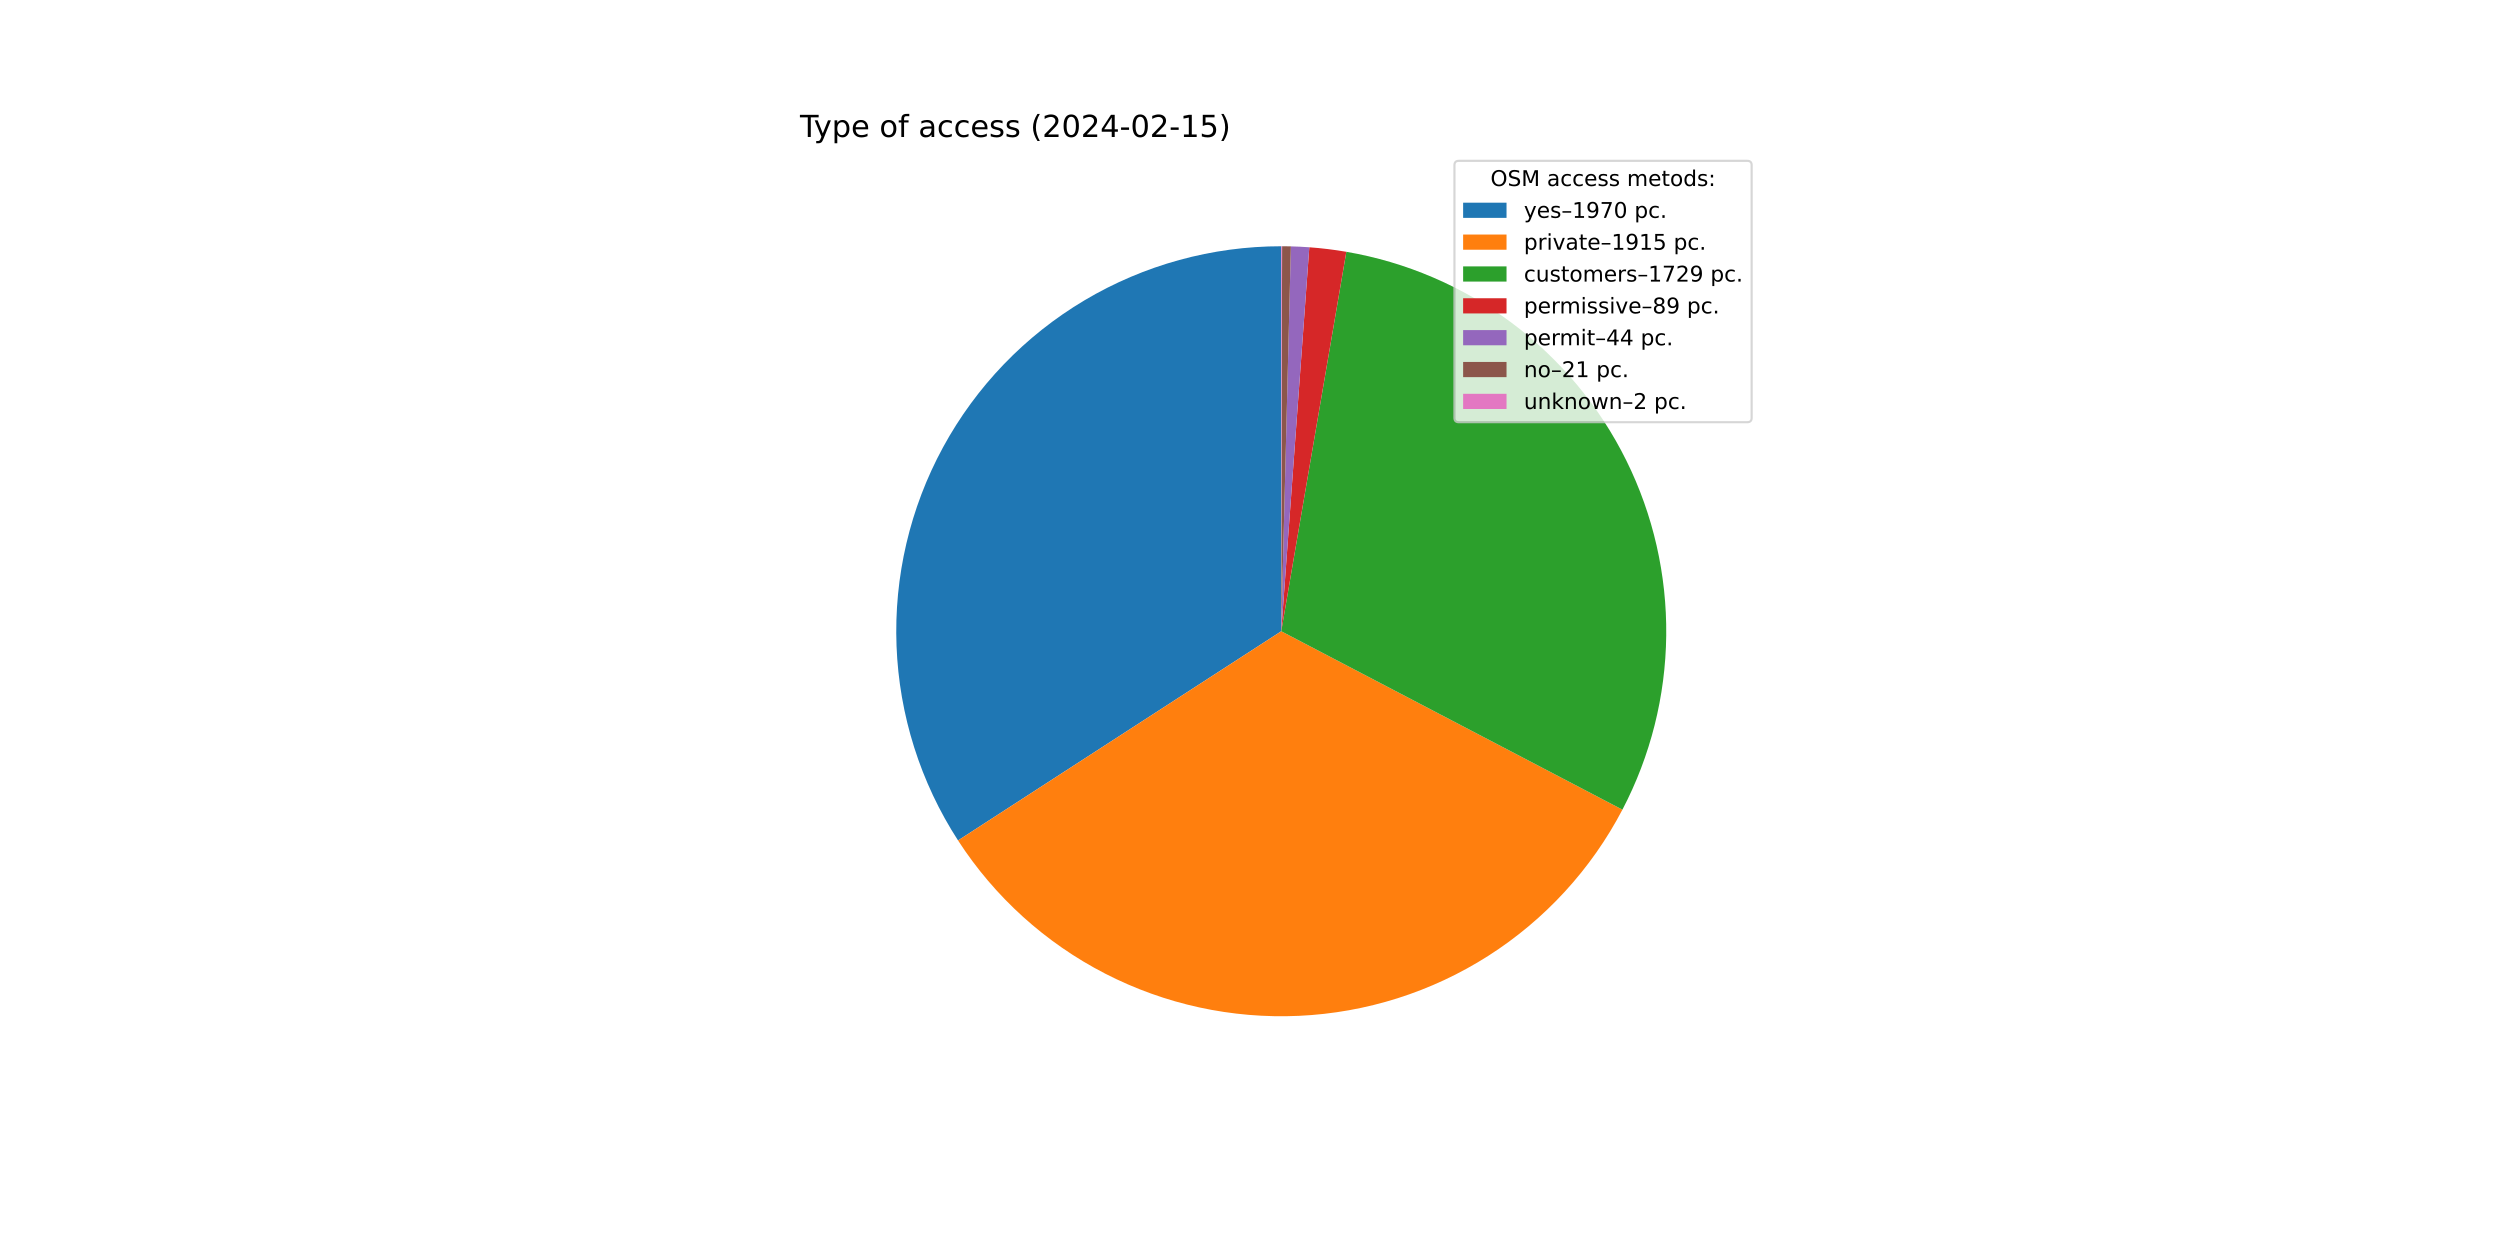
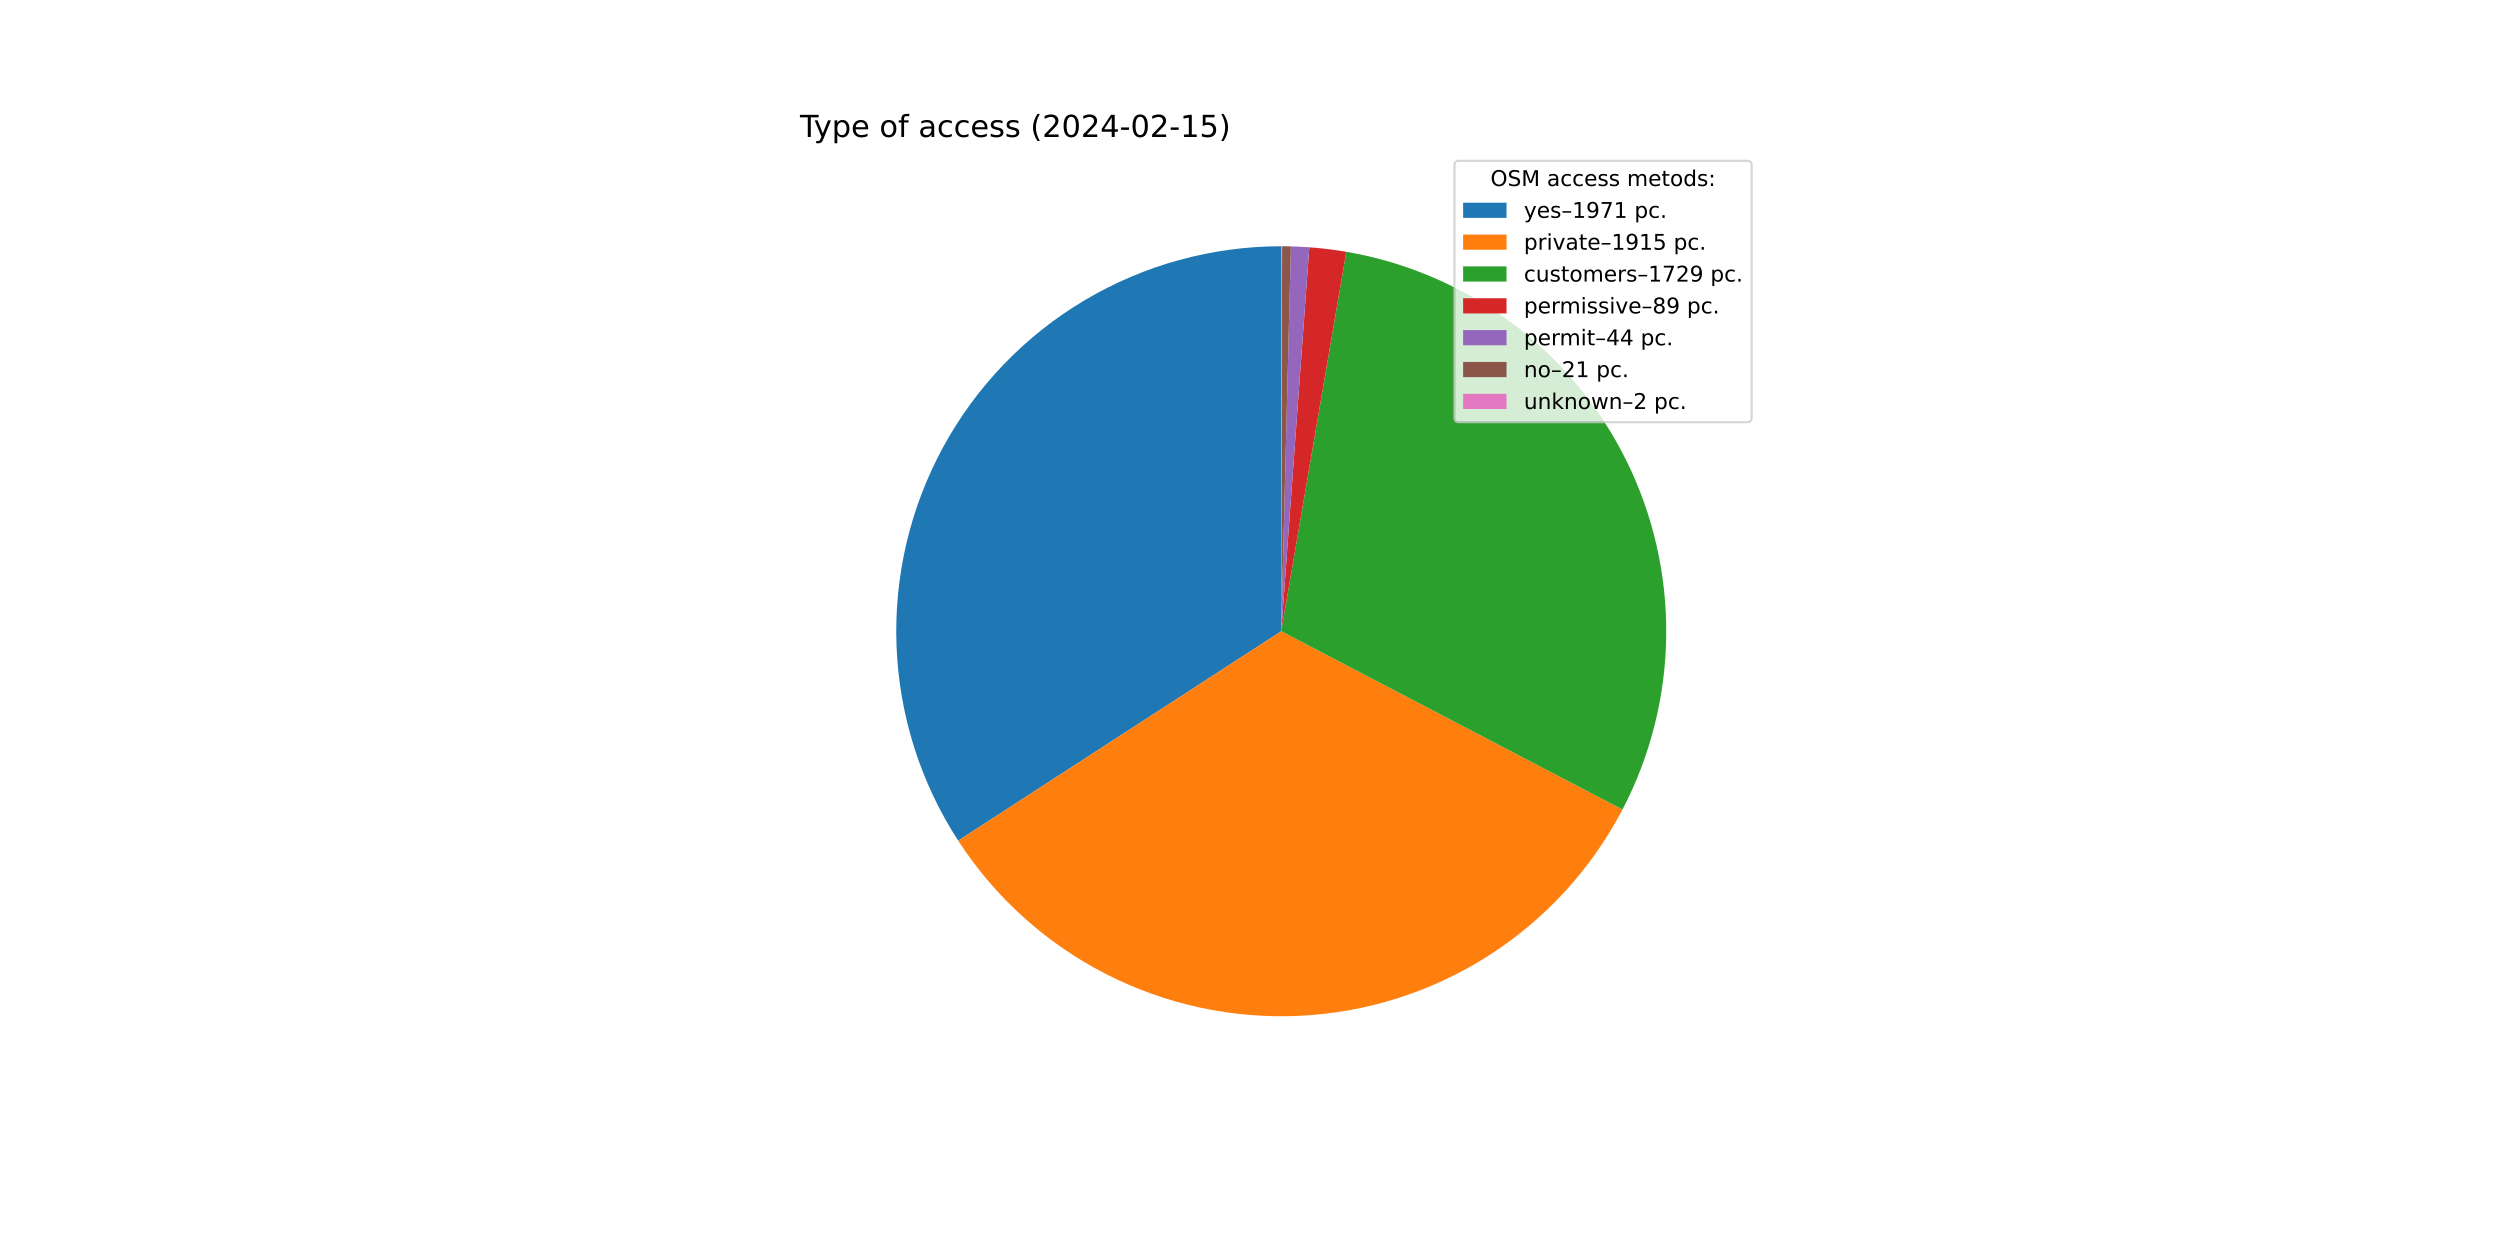
<svg xmlns="http://www.w3.org/2000/svg" xmlns:xlink="http://www.w3.org/1999/xlink" width="1152pt" height="576pt" viewBox="0 0 1152 576" version="1.1">
  <defs>
    <style type="text/css">*{stroke-linejoin: round; stroke-linecap: butt}</style>
  </defs>
  <g id="figure_1">
    <g id="patch_1">
      <path d="M 0 576  L 1152 576  L 1152 0  L 0 0  z " style="fill: #ffffff" />
    </g>
    <g id="axes_1">
      <g id="patch_2">
-         <path d="M 590.4 113.472  C 558.496 113.472 527.176 122.078 499.751 138.379  C 472.327 154.681 449.801 178.082 434.556 206.108  C 419.311 234.134 411.905 265.759 413.121 297.64  C 414.336 329.52 424.13 360.49 441.464 387.274  L 590.4 290.88  L 590.4 113.472  z " style="fill: #1f77b4" />
+         <path d="M 590.4 113.472  C 558.486 113.472 527.155 122.084 499.724 138.396  C 472.293 154.708 449.766 178.123 434.526 206.164  C 419.286 234.205 411.891 265.845 413.124 297.735  C 414.358 329.626 424.174 360.6 441.533 387.38  L 590.4 290.88  L 590.4 113.472  z " style="fill: #1f77b4" />
      </g>
      <g id="patch_3">
-         <path d="M 441.464 387.274  C 458.31 413.301 481.687 434.463 509.257 448.644  C 536.827 462.824 567.638 469.532 598.608 468.098  C 629.577 466.664 659.637 457.136 685.778 440.468  C 711.919 423.801 733.24 400.568 747.608 373.095  L 590.4 290.88  L 441.464 387.274  z " style="fill: #ff7f0e" />
+         <path d="M 441.533 387.38  C 458.394 413.391 481.782 434.534 509.355 448.694  C 536.929 462.855 567.739 469.544 598.703 468.094  C 629.666 466.643 659.715 457.102 685.845 440.426  C 711.974 423.749 733.282 400.512 747.637 373.039  L 590.4 290.88  L 441.533 387.38  z " style="fill: #ff7f0e" />
      </g>
      <g id="patch_4">
-         <path d="M 747.608 373.095  C 760.566 348.316 767.485 320.821 767.797 292.86  C 768.109 264.899 761.806 237.256 749.404 212.194  C 737.001 187.132 718.848 165.354 696.428 148.642  C 674.009 131.93 647.953 120.753 620.392 116.026  L 590.4 290.88  L 747.608 373.095  z " style="fill: #2ca02c" />
+         <path d="M 747.637 373.039  C 760.584 348.26 767.493 320.768 767.797 292.811  C 768.102 264.855 761.793 237.219 749.388 212.164  C 736.984 187.109 718.83 165.337 696.412 148.63  C 673.995 131.924 647.943 120.75 620.387 116.025  L 590.4 290.88  L 747.637 373.039  z " style="fill: #2ca02c" />
      </g>
      <g id="patch_5">
-         <path d="M 620.392 116.026  C 617.568 115.541 614.732 115.125 611.887 114.778  C 609.043 114.431 606.19 114.153 603.332 113.944  L 590.4 290.88  L 620.392 116.026  z " style="fill: #d62728" />
+         <path d="M 620.387 116.025  C 617.563 115.54 614.728 115.125 611.884 114.778  C 609.04 114.431 606.187 114.153 603.33 113.944  L 590.4 290.88  L 620.387 116.025  z " style="fill: #d62728" />
      </g>
      <g id="patch_6">
-         <path d="M 603.332 113.944  C 601.919 113.841 600.505 113.754 599.09 113.685  C 597.675 113.616 596.259 113.563 594.843 113.528  L 590.4 290.88  L 603.332 113.944  z " style="fill: #9467bd" />
+         <path d="M 603.33 113.944  C 601.917 113.841 600.503 113.754 599.088 113.685  C 597.674 113.616 596.258 113.563 594.842 113.528  L 590.4 290.88  L 603.33 113.944  z " style="fill: #9467bd" />
      </g>
      <g id="patch_7">
-         <path d="M 594.843 113.528  C 594.167 113.511 593.491 113.498 592.815 113.488  C 592.139 113.479 591.462 113.474 590.786 113.472  L 590.4 290.88  L 594.843 113.528  z " style="fill: #8c564b" />
+         <path d="M 594.842 113.528  C 594.166 113.511 593.49 113.498 592.814 113.488  C 592.138 113.479 591.462 113.474 590.786 113.472  L 590.4 290.88  L 594.842 113.528  z " style="fill: #8c564b" />
      </g>
      <g id="patch_8">
        <path d="M 590.786 113.472  C 590.722 113.472 590.658 113.472 590.593 113.472  C 590.529 113.472 590.464 113.472 590.4 113.472  L 590.4 290.88  L 590.786 113.472  z " style="fill: #e377c2" />
      </g>
      <g id="matplotlib.axis_1" />
      <g id="matplotlib.axis_2" />
      <g id="text_1">
        <g transform="translate(368.64 63.12)scale(0.14 -0.14)">
          <defs>
            <path id="DejaVuSans-54" d="M -19 4666  L 3928 4666  L 3928 4134  L 2272 4134  L 2272 0  L 1638 0  L 1638 4134  L -19 4134  L -19 4666  z " transform="scale(0.015625)" />
            <path id="DejaVuSans-79" d="M 2059 -325  Q 1816 -950 1584 -1140  Q 1353 -1331 966 -1331  L 506 -1331  L 506 -850  L 844 -850  Q 1081 -850 1212 -737  Q 1344 -625 1503 -206  L 1606 56  L 191 3500  L 800 3500  L 1894 763  L 2988 3500  L 3597 3500  L 2059 -325  z " transform="scale(0.015625)" />
            <path id="DejaVuSans-70" d="M 1159 525  L 1159 -1331  L 581 -1331  L 581 3500  L 1159 3500  L 1159 2969  Q 1341 3281 1617 3432  Q 1894 3584 2278 3584  Q 2916 3584 3314 3078  Q 3713 2572 3713 1747  Q 3713 922 3314 415  Q 2916 -91 2278 -91  Q 1894 -91 1617 61  Q 1341 213 1159 525  z M 3116 1747  Q 3116 2381 2855 2742  Q 2594 3103 2138 3103  Q 1681 3103 1420 2742  Q 1159 2381 1159 1747  Q 1159 1113 1420 752  Q 1681 391 2138 391  Q 2594 391 2855 752  Q 3116 1113 3116 1747  z " transform="scale(0.015625)" />
            <path id="DejaVuSans-65" d="M 3597 1894  L 3597 1613  L 953 1613  Q 991 1019 1311 708  Q 1631 397 2203 397  Q 2534 397 2845 478  Q 3156 559 3463 722  L 3463 178  Q 3153 47 2828 -22  Q 2503 -91 2169 -91  Q 1331 -91 842 396  Q 353 884 353 1716  Q 353 2575 817 3079  Q 1281 3584 2069 3584  Q 2775 3584 3186 3129  Q 3597 2675 3597 1894  z M 3022 2063  Q 3016 2534 2758 2815  Q 2500 3097 2075 3097  Q 1594 3097 1305 2825  Q 1016 2553 972 2059  L 3022 2063  z " transform="scale(0.015625)" />
            <path id="DejaVuSans-20" transform="scale(0.015625)" />
            <path id="DejaVuSans-6f" d="M 1959 3097  Q 1497 3097 1228 2736  Q 959 2375 959 1747  Q 959 1119 1226 758  Q 1494 397 1959 397  Q 2419 397 2687 759  Q 2956 1122 2956 1747  Q 2956 2369 2687 2733  Q 2419 3097 1959 3097  z M 1959 3584  Q 2709 3584 3137 3096  Q 3566 2609 3566 1747  Q 3566 888 3137 398  Q 2709 -91 1959 -91  Q 1206 -91 779 398  Q 353 888 353 1747  Q 353 2609 779 3096  Q 1206 3584 1959 3584  z " transform="scale(0.015625)" />
            <path id="DejaVuSans-66" d="M 2375 4863  L 2375 4384  L 1825 4384  Q 1516 4384 1395 4259  Q 1275 4134 1275 3809  L 1275 3500  L 2222 3500  L 2222 3053  L 1275 3053  L 1275 0  L 697 0  L 697 3053  L 147 3053  L 147 3500  L 697 3500  L 697 3744  Q 697 4328 969 4595  Q 1241 4863 1831 4863  L 2375 4863  z " transform="scale(0.015625)" />
            <path id="DejaVuSans-61" d="M 2194 1759  Q 1497 1759 1228 1600  Q 959 1441 959 1056  Q 959 750 1161 570  Q 1363 391 1709 391  Q 2188 391 2477 730  Q 2766 1069 2766 1631  L 2766 1759  L 2194 1759  z M 3341 1997  L 3341 0  L 2766 0  L 2766 531  Q 2569 213 2275 61  Q 1981 -91 1556 -91  Q 1019 -91 701 211  Q 384 513 384 1019  Q 384 1609 779 1909  Q 1175 2209 1959 2209  L 2766 2209  L 2766 2266  Q 2766 2663 2505 2880  Q 2244 3097 1772 3097  Q 1472 3097 1187 3025  Q 903 2953 641 2809  L 641 3341  Q 956 3463 1253 3523  Q 1550 3584 1831 3584  Q 2591 3584 2966 3190  Q 3341 2797 3341 1997  z " transform="scale(0.015625)" />
            <path id="DejaVuSans-63" d="M 3122 3366  L 3122 2828  Q 2878 2963 2633 3030  Q 2388 3097 2138 3097  Q 1578 3097 1268 2742  Q 959 2388 959 1747  Q 959 1106 1268 751  Q 1578 397 2138 397  Q 2388 397 2633 464  Q 2878 531 3122 666  L 3122 134  Q 2881 22 2623 -34  Q 2366 -91 2075 -91  Q 1284 -91 818 406  Q 353 903 353 1747  Q 353 2603 823 3093  Q 1294 3584 2113 3584  Q 2378 3584 2631 3529  Q 2884 3475 3122 3366  z " transform="scale(0.015625)" />
            <path id="DejaVuSans-73" d="M 2834 3397  L 2834 2853  Q 2591 2978 2328 3040  Q 2066 3103 1784 3103  Q 1356 3103 1142 2972  Q 928 2841 928 2578  Q 928 2378 1081 2264  Q 1234 2150 1697 2047  L 1894 2003  Q 2506 1872 2764 1633  Q 3022 1394 3022 966  Q 3022 478 2636 193  Q 2250 -91 1575 -91  Q 1294 -91 989 -36  Q 684 19 347 128  L 347 722  Q 666 556 975 473  Q 1284 391 1588 391  Q 1994 391 2212 530  Q 2431 669 2431 922  Q 2431 1156 2273 1281  Q 2116 1406 1581 1522  L 1381 1569  Q 847 1681 609 1914  Q 372 2147 372 2553  Q 372 3047 722 3315  Q 1072 3584 1716 3584  Q 2034 3584 2315 3537  Q 2597 3491 2834 3397  z " transform="scale(0.015625)" />
            <path id="DejaVuSans-28" d="M 1984 4856  Q 1566 4138 1362 3434  Q 1159 2731 1159 2009  Q 1159 1288 1364 580  Q 1569 -128 1984 -844  L 1484 -844  Q 1016 -109 783 600  Q 550 1309 550 2009  Q 550 2706 781 3412  Q 1013 4119 1484 4856  L 1984 4856  z " transform="scale(0.015625)" />
            <path id="DejaVuSans-32" d="M 1228 531  L 3431 531  L 3431 0  L 469 0  L 469 531  Q 828 903 1448 1529  Q 2069 2156 2228 2338  Q 2531 2678 2651 2914  Q 2772 3150 2772 3378  Q 2772 3750 2511 3984  Q 2250 4219 1831 4219  Q 1534 4219 1204 4116  Q 875 4013 500 3803  L 500 4441  Q 881 4594 1212 4672  Q 1544 4750 1819 4750  Q 2544 4750 2975 4387  Q 3406 4025 3406 3419  Q 3406 3131 3298 2873  Q 3191 2616 2906 2266  Q 2828 2175 2409 1742  Q 1991 1309 1228 531  z " transform="scale(0.015625)" />
            <path id="DejaVuSans-30" d="M 2034 4250  Q 1547 4250 1301 3770  Q 1056 3291 1056 2328  Q 1056 1369 1301 889  Q 1547 409 2034 409  Q 2525 409 2770 889  Q 3016 1369 3016 2328  Q 3016 3291 2770 3770  Q 2525 4250 2034 4250  z M 2034 4750  Q 2819 4750 3233 4129  Q 3647 3509 3647 2328  Q 3647 1150 3233 529  Q 2819 -91 2034 -91  Q 1250 -91 836 529  Q 422 1150 422 2328  Q 422 3509 836 4129  Q 1250 4750 2034 4750  z " transform="scale(0.015625)" />
            <path id="DejaVuSans-34" d="M 2419 4116  L 825 1625  L 2419 1625  L 2419 4116  z M 2253 4666  L 3047 4666  L 3047 1625  L 3713 1625  L 3713 1100  L 3047 1100  L 3047 0  L 2419 0  L 2419 1100  L 313 1100  L 313 1709  L 2253 4666  z " transform="scale(0.015625)" />
            <path id="DejaVuSans-2d" d="M 313 2009  L 1997 2009  L 1997 1497  L 313 1497  L 313 2009  z " transform="scale(0.015625)" />
            <path id="DejaVuSans-31" d="M 794 531  L 1825 531  L 1825 4091  L 703 3866  L 703 4441  L 1819 4666  L 2450 4666  L 2450 531  L 3481 531  L 3481 0  L 794 0  L 794 531  z " transform="scale(0.015625)" />
            <path id="DejaVuSans-35" d="M 691 4666  L 3169 4666  L 3169 4134  L 1269 4134  L 1269 2991  Q 1406 3038 1543 3061  Q 1681 3084 1819 3084  Q 2600 3084 3056 2656  Q 3513 2228 3513 1497  Q 3513 744 3044 326  Q 2575 -91 1722 -91  Q 1428 -91 1123 -41  Q 819 9 494 109  L 494 744  Q 775 591 1075 516  Q 1375 441 1709 441  Q 2250 441 2565 725  Q 2881 1009 2881 1497  Q 2881 1984 2565 2268  Q 2250 2553 1709 2553  Q 1456 2553 1204 2497  Q 953 2441 691 2322  L 691 4666  z " transform="scale(0.015625)" />
            <path id="DejaVuSans-29" d="M 513 4856  L 1013 4856  Q 1481 4119 1714 3412  Q 1947 2706 1947 2009  Q 1947 1309 1714 600  Q 1481 -109 1013 -844  L 513 -844  Q 928 -128 1133 580  Q 1338 1288 1338 2009  Q 1338 2731 1133 3434  Q 928 4138 513 4856  z " transform="scale(0.015625)" />
          </defs>
          <use xlink:href="#DejaVuSans-54" />
          <use xlink:href="#DejaVuSans-79" x="45.459" />
          <use xlink:href="#DejaVuSans-70" x="104.639" />
          <use xlink:href="#DejaVuSans-65" x="168.115" />
          <use xlink:href="#DejaVuSans-20" x="229.639" />
          <use xlink:href="#DejaVuSans-6f" x="261.426" />
          <use xlink:href="#DejaVuSans-66" x="322.607" />
          <use xlink:href="#DejaVuSans-20" x="357.812" />
          <use xlink:href="#DejaVuSans-61" x="389.6" />
          <use xlink:href="#DejaVuSans-63" x="450.879" />
          <use xlink:href="#DejaVuSans-63" x="505.859" />
          <use xlink:href="#DejaVuSans-65" x="560.84" />
          <use xlink:href="#DejaVuSans-73" x="622.363" />
          <use xlink:href="#DejaVuSans-73" x="674.463" />
          <use xlink:href="#DejaVuSans-20" x="726.562" />
          <use xlink:href="#DejaVuSans-28" x="758.35" />
          <use xlink:href="#DejaVuSans-32" x="797.363" />
          <use xlink:href="#DejaVuSans-30" x="860.986" />
          <use xlink:href="#DejaVuSans-32" x="924.609" />
          <use xlink:href="#DejaVuSans-34" x="988.232" />
          <use xlink:href="#DejaVuSans-2d" x="1051.855" />
          <use xlink:href="#DejaVuSans-30" x="1087.939" />
          <use xlink:href="#DejaVuSans-32" x="1151.562" />
          <use xlink:href="#DejaVuSans-2d" x="1215.186" />
          <use xlink:href="#DejaVuSans-31" x="1251.27" />
          <use xlink:href="#DejaVuSans-35" x="1314.893" />
          <use xlink:href="#DejaVuSans-29" x="1378.516" />
        </g>
      </g>
      <g id="legend_1">
        <g id="patch_9">
          <path d="M 672.208 194.545  L 805.16 194.545  Q 807.16 194.545 807.16 192.545  L 807.16 76.12  Q 807.16 74.12 805.16 74.12  L 672.208 74.12  Q 670.208 74.12 670.208 76.12  L 670.208 192.545  Q 670.208 194.545 672.208 194.545  z " style="fill: #ffffff; opacity: 0.8; stroke: #cccccc; stroke-linejoin: miter" />
        </g>
        <g id="text_2">
          <g transform="translate(686.8038 85.71844)scale(0.1 -0.1)">
            <defs>
              <path id="DejaVuSans-4f" d="M 2522 4238  Q 1834 4238 1429 3725  Q 1025 3213 1025 2328  Q 1025 1447 1429 934  Q 1834 422 2522 422  Q 3209 422 3611 934  Q 4013 1447 4013 2328  Q 4013 3213 3611 3725  Q 3209 4238 2522 4238  z M 2522 4750  Q 3503 4750 4090 4092  Q 4678 3434 4678 2328  Q 4678 1225 4090 567  Q 3503 -91 2522 -91  Q 1538 -91 948 565  Q 359 1222 359 2328  Q 359 3434 948 4092  Q 1538 4750 2522 4750  z " transform="scale(0.015625)" />
              <path id="DejaVuSans-53" d="M 3425 4513  L 3425 3897  Q 3066 4069 2747 4153  Q 2428 4238 2131 4238  Q 1616 4238 1336 4038  Q 1056 3838 1056 3469  Q 1056 3159 1242 3001  Q 1428 2844 1947 2747  L 2328 2669  Q 3034 2534 3370 2195  Q 3706 1856 3706 1288  Q 3706 609 3251 259  Q 2797 -91 1919 -91  Q 1588 -91 1214 -16  Q 841 59 441 206  L 441 856  Q 825 641 1194 531  Q 1563 422 1919 422  Q 2459 422 2753 634  Q 3047 847 3047 1241  Q 3047 1584 2836 1778  Q 2625 1972 2144 2069  L 1759 2144  Q 1053 2284 737 2584  Q 422 2884 422 3419  Q 422 4038 858 4394  Q 1294 4750 2059 4750  Q 2388 4750 2728 4690  Q 3069 4631 3425 4513  z " transform="scale(0.015625)" />
              <path id="DejaVuSans-4d" d="M 628 4666  L 1569 4666  L 2759 1491  L 3956 4666  L 4897 4666  L 4897 0  L 4281 0  L 4281 4097  L 3078 897  L 2444 897  L 1241 4097  L 1241 0  L 628 0  L 628 4666  z " transform="scale(0.015625)" />
              <path id="DejaVuSans-6d" d="M 3328 2828  Q 3544 3216 3844 3400  Q 4144 3584 4550 3584  Q 5097 3584 5394 3201  Q 5691 2819 5691 2113  L 5691 0  L 5113 0  L 5113 2094  Q 5113 2597 4934 2840  Q 4756 3084 4391 3084  Q 3944 3084 3684 2787  Q 3425 2491 3425 1978  L 3425 0  L 2847 0  L 2847 2094  Q 2847 2600 2669 2842  Q 2491 3084 2119 3084  Q 1678 3084 1418 2786  Q 1159 2488 1159 1978  L 1159 0  L 581 0  L 581 3500  L 1159 3500  L 1159 2956  Q 1356 3278 1631 3431  Q 1906 3584 2284 3584  Q 2666 3584 2933 3390  Q 3200 3197 3328 2828  z " transform="scale(0.015625)" />
              <path id="DejaVuSans-74" d="M 1172 4494  L 1172 3500  L 2356 3500  L 2356 3053  L 1172 3053  L 1172 1153  Q 1172 725 1289 603  Q 1406 481 1766 481  L 2356 481  L 2356 0  L 1766 0  Q 1100 0 847 248  Q 594 497 594 1153  L 594 3053  L 172 3053  L 172 3500  L 594 3500  L 594 4494  L 1172 4494  z " transform="scale(0.015625)" />
              <path id="DejaVuSans-64" d="M 2906 2969  L 2906 4863  L 3481 4863  L 3481 0  L 2906 0  L 2906 525  Q 2725 213 2448 61  Q 2172 -91 1784 -91  Q 1150 -91 751 415  Q 353 922 353 1747  Q 353 2572 751 3078  Q 1150 3584 1784 3584  Q 2172 3584 2448 3432  Q 2725 3281 2906 2969  z M 947 1747  Q 947 1113 1208 752  Q 1469 391 1925 391  Q 2381 391 2643 752  Q 2906 1113 2906 1747  Q 2906 2381 2643 2742  Q 2381 3103 1925 3103  Q 1469 3103 1208 2742  Q 947 2381 947 1747  z " transform="scale(0.015625)" />
              <path id="DejaVuSans-3a" d="M 750 794  L 1409 794  L 1409 0  L 750 0  L 750 794  z M 750 3309  L 1409 3309  L 1409 2516  L 750 2516  L 750 3309  z " transform="scale(0.015625)" />
            </defs>
            <use xlink:href="#DejaVuSans-4f" />
            <use xlink:href="#DejaVuSans-53" x="78.711" />
            <use xlink:href="#DejaVuSans-4d" x="142.188" />
            <use xlink:href="#DejaVuSans-20" x="228.467" />
            <use xlink:href="#DejaVuSans-61" x="260.254" />
            <use xlink:href="#DejaVuSans-63" x="321.533" />
            <use xlink:href="#DejaVuSans-63" x="376.514" />
            <use xlink:href="#DejaVuSans-65" x="431.494" />
            <use xlink:href="#DejaVuSans-73" x="493.018" />
            <use xlink:href="#DejaVuSans-73" x="545.117" />
            <use xlink:href="#DejaVuSans-20" x="597.217" />
            <use xlink:href="#DejaVuSans-6d" x="629.004" />
            <use xlink:href="#DejaVuSans-65" x="726.416" />
            <use xlink:href="#DejaVuSans-74" x="787.939" />
            <use xlink:href="#DejaVuSans-6f" x="827.148" />
            <use xlink:href="#DejaVuSans-64" x="888.33" />
            <use xlink:href="#DejaVuSans-73" x="951.807" />
            <use xlink:href="#DejaVuSans-3a" x="1003.906" />
          </g>
        </g>
        <g id="patch_10">
          <path d="M 674.208 100.397  L 694.208 100.397  L 694.208 93.397  L 674.208 93.397  z " style="fill: #1f77b4" />
        </g>
        <g id="text_3">
          <g transform="translate(702.2084 100.3966)scale(0.1 -0.1)">
            <defs>
              <path id="DejaVuSans-2013" d="M 313 1978  L 2888 1978  L 2888 1528  L 313 1528  L 313 1978  z " transform="scale(0.015625)" />
              <path id="DejaVuSans-39" d="M 703 97  L 703 672  Q 941 559 1184 500  Q 1428 441 1663 441  Q 2288 441 2617 861  Q 2947 1281 2994 2138  Q 2813 1869 2534 1725  Q 2256 1581 1919 1581  Q 1219 1581 811 2004  Q 403 2428 403 3163  Q 403 3881 828 4315  Q 1253 4750 1959 4750  Q 2769 4750 3195 4129  Q 3622 3509 3622 2328  Q 3622 1225 3098 567  Q 2575 -91 1691 -91  Q 1453 -91 1209 -44  Q 966 3 703 97  z M 1959 2075  Q 2384 2075 2632 2365  Q 2881 2656 2881 3163  Q 2881 3666 2632 3958  Q 2384 4250 1959 4250  Q 1534 4250 1286 3958  Q 1038 3666 1038 3163  Q 1038 2656 1286 2365  Q 1534 2075 1959 2075  z " transform="scale(0.015625)" />
              <path id="DejaVuSans-37" d="M 525 4666  L 3525 4666  L 3525 4397  L 1831 0  L 1172 0  L 2766 4134  L 525 4134  L 525 4666  z " transform="scale(0.015625)" />
              <path id="DejaVuSans-2e" d="M 684 794  L 1344 794  L 1344 0  L 684 0  L 684 794  z " transform="scale(0.015625)" />
            </defs>
            <use xlink:href="#DejaVuSans-79" />
            <use xlink:href="#DejaVuSans-65" x="59.18" />
            <use xlink:href="#DejaVuSans-73" x="120.703" />
            <use xlink:href="#DejaVuSans-2013" x="172.803" />
            <use xlink:href="#DejaVuSans-31" x="222.803" />
            <use xlink:href="#DejaVuSans-39" x="286.426" />
            <use xlink:href="#DejaVuSans-37" x="350.049" />
-             <use xlink:href="#DejaVuSans-30" x="413.672" />
+             <use xlink:href="#DejaVuSans-31" x="413.672" />
            <use xlink:href="#DejaVuSans-20" x="477.295" />
            <use xlink:href="#DejaVuSans-70" x="509.082" />
            <use xlink:href="#DejaVuSans-63" x="572.559" />
            <use xlink:href="#DejaVuSans-2e" x="627.539" />
          </g>
        </g>
        <g id="patch_11">
          <path d="M 674.208 115.075  L 694.208 115.075  L 694.208 108.075  L 674.208 108.075  z " style="fill: #ff7f0e" />
        </g>
        <g id="text_4">
          <g transform="translate(702.2084 115.0747)scale(0.1 -0.1)">
            <defs>
              <path id="DejaVuSans-72" d="M 2631 2963  Q 2534 3019 2420 3045  Q 2306 3072 2169 3072  Q 1681 3072 1420 2755  Q 1159 2438 1159 1844  L 1159 0  L 581 0  L 581 3500  L 1159 3500  L 1159 2956  Q 1341 3275 1631 3429  Q 1922 3584 2338 3584  Q 2397 3584 2469 3576  Q 2541 3569 2628 3553  L 2631 2963  z " transform="scale(0.015625)" />
              <path id="DejaVuSans-69" d="M 603 3500  L 1178 3500  L 1178 0  L 603 0  L 603 3500  z M 603 4863  L 1178 4863  L 1178 4134  L 603 4134  L 603 4863  z " transform="scale(0.015625)" />
              <path id="DejaVuSans-76" d="M 191 3500  L 800 3500  L 1894 563  L 2988 3500  L 3597 3500  L 2284 0  L 1503 0  L 191 3500  z " transform="scale(0.015625)" />
            </defs>
            <use xlink:href="#DejaVuSans-70" />
            <use xlink:href="#DejaVuSans-72" x="63.477" />
            <use xlink:href="#DejaVuSans-69" x="104.59" />
            <use xlink:href="#DejaVuSans-76" x="132.373" />
            <use xlink:href="#DejaVuSans-61" x="191.553" />
            <use xlink:href="#DejaVuSans-74" x="252.832" />
            <use xlink:href="#DejaVuSans-65" x="292.041" />
            <use xlink:href="#DejaVuSans-2013" x="353.564" />
            <use xlink:href="#DejaVuSans-31" x="403.564" />
            <use xlink:href="#DejaVuSans-39" x="467.188" />
            <use xlink:href="#DejaVuSans-31" x="530.811" />
            <use xlink:href="#DejaVuSans-35" x="594.434" />
            <use xlink:href="#DejaVuSans-20" x="658.057" />
            <use xlink:href="#DejaVuSans-70" x="689.844" />
            <use xlink:href="#DejaVuSans-63" x="753.32" />
            <use xlink:href="#DejaVuSans-2e" x="808.301" />
          </g>
        </g>
        <g id="patch_12">
          <path d="M 674.208 129.753  L 694.208 129.753  L 694.208 122.753  L 674.208 122.753  z " style="fill: #2ca02c" />
        </g>
        <g id="text_5">
          <g transform="translate(702.2084 129.7528)scale(0.1 -0.1)">
            <defs>
              <path id="DejaVuSans-75" d="M 544 1381  L 544 3500  L 1119 3500  L 1119 1403  Q 1119 906 1312 657  Q 1506 409 1894 409  Q 2359 409 2629 706  Q 2900 1003 2900 1516  L 2900 3500  L 3475 3500  L 3475 0  L 2900 0  L 2900 538  Q 2691 219 2414 64  Q 2138 -91 1772 -91  Q 1169 -91 856 284  Q 544 659 544 1381  z M 1991 3584  L 1991 3584  z " transform="scale(0.015625)" />
            </defs>
            <use xlink:href="#DejaVuSans-63" />
            <use xlink:href="#DejaVuSans-75" x="54.98" />
            <use xlink:href="#DejaVuSans-73" x="118.359" />
            <use xlink:href="#DejaVuSans-74" x="170.459" />
            <use xlink:href="#DejaVuSans-6f" x="209.668" />
            <use xlink:href="#DejaVuSans-6d" x="270.85" />
            <use xlink:href="#DejaVuSans-65" x="368.262" />
            <use xlink:href="#DejaVuSans-72" x="429.785" />
            <use xlink:href="#DejaVuSans-73" x="470.898" />
            <use xlink:href="#DejaVuSans-2013" x="522.998" />
            <use xlink:href="#DejaVuSans-31" x="572.998" />
            <use xlink:href="#DejaVuSans-37" x="636.621" />
            <use xlink:href="#DejaVuSans-32" x="700.244" />
            <use xlink:href="#DejaVuSans-39" x="763.867" />
            <use xlink:href="#DejaVuSans-20" x="827.49" />
            <use xlink:href="#DejaVuSans-70" x="859.277" />
            <use xlink:href="#DejaVuSans-63" x="922.754" />
            <use xlink:href="#DejaVuSans-2e" x="977.734" />
          </g>
        </g>
        <g id="patch_13">
          <path d="M 674.208 144.431  L 694.208 144.431  L 694.208 137.431  L 674.208 137.431  z " style="fill: #d62728" />
        </g>
        <g id="text_6">
          <g transform="translate(702.2084 144.4309)scale(0.1 -0.1)">
            <defs>
              <path id="DejaVuSans-38" d="M 2034 2216  Q 1584 2216 1326 1975  Q 1069 1734 1069 1313  Q 1069 891 1326 650  Q 1584 409 2034 409  Q 2484 409 2743 651  Q 3003 894 3003 1313  Q 3003 1734 2745 1975  Q 2488 2216 2034 2216  z M 1403 2484  Q 997 2584 770 2862  Q 544 3141 544 3541  Q 544 4100 942 4425  Q 1341 4750 2034 4750  Q 2731 4750 3128 4425  Q 3525 4100 3525 3541  Q 3525 3141 3298 2862  Q 3072 2584 2669 2484  Q 3125 2378 3379 2068  Q 3634 1759 3634 1313  Q 3634 634 3220 271  Q 2806 -91 2034 -91  Q 1263 -91 848 271  Q 434 634 434 1313  Q 434 1759 690 2068  Q 947 2378 1403 2484  z M 1172 3481  Q 1172 3119 1398 2916  Q 1625 2713 2034 2713  Q 2441 2713 2670 2916  Q 2900 3119 2900 3481  Q 2900 3844 2670 4047  Q 2441 4250 2034 4250  Q 1625 4250 1398 4047  Q 1172 3844 1172 3481  z " transform="scale(0.015625)" />
            </defs>
            <use xlink:href="#DejaVuSans-70" />
            <use xlink:href="#DejaVuSans-65" x="63.477" />
            <use xlink:href="#DejaVuSans-72" x="125" />
            <use xlink:href="#DejaVuSans-6d" x="164.363" />
            <use xlink:href="#DejaVuSans-69" x="261.775" />
            <use xlink:href="#DejaVuSans-73" x="289.559" />
            <use xlink:href="#DejaVuSans-73" x="341.658" />
            <use xlink:href="#DejaVuSans-69" x="393.758" />
            <use xlink:href="#DejaVuSans-76" x="421.541" />
            <use xlink:href="#DejaVuSans-65" x="480.721" />
            <use xlink:href="#DejaVuSans-2013" x="542.244" />
            <use xlink:href="#DejaVuSans-38" x="592.244" />
            <use xlink:href="#DejaVuSans-39" x="655.867" />
            <use xlink:href="#DejaVuSans-20" x="719.49" />
            <use xlink:href="#DejaVuSans-70" x="751.277" />
            <use xlink:href="#DejaVuSans-63" x="814.754" />
            <use xlink:href="#DejaVuSans-2e" x="869.734" />
          </g>
        </g>
        <g id="patch_14">
          <path d="M 674.208 159.109  L 694.208 159.109  L 694.208 152.109  L 674.208 152.109  z " style="fill: #9467bd" />
        </g>
        <g id="text_7">
          <g transform="translate(702.2084 159.1091)scale(0.1 -0.1)">
            <use xlink:href="#DejaVuSans-70" />
            <use xlink:href="#DejaVuSans-65" x="63.477" />
            <use xlink:href="#DejaVuSans-72" x="125" />
            <use xlink:href="#DejaVuSans-6d" x="164.363" />
            <use xlink:href="#DejaVuSans-69" x="261.775" />
            <use xlink:href="#DejaVuSans-74" x="289.559" />
            <use xlink:href="#DejaVuSans-2013" x="328.768" />
            <use xlink:href="#DejaVuSans-34" x="378.768" />
            <use xlink:href="#DejaVuSans-34" x="442.391" />
            <use xlink:href="#DejaVuSans-20" x="506.014" />
            <use xlink:href="#DejaVuSans-70" x="537.801" />
            <use xlink:href="#DejaVuSans-63" x="601.277" />
            <use xlink:href="#DejaVuSans-2e" x="656.258" />
          </g>
        </g>
        <g id="patch_15">
          <path d="M 674.208 173.787  L 694.208 173.787  L 694.208 166.787  L 674.208 166.787  z " style="fill: #8c564b" />
        </g>
        <g id="text_8">
          <g transform="translate(702.2084 173.7872)scale(0.1 -0.1)">
            <defs>
              <path id="DejaVuSans-6e" d="M 3513 2113  L 3513 0  L 2938 0  L 2938 2094  Q 2938 2591 2744 2837  Q 2550 3084 2163 3084  Q 1697 3084 1428 2787  Q 1159 2491 1159 1978  L 1159 0  L 581 0  L 581 3500  L 1159 3500  L 1159 2956  Q 1366 3272 1645 3428  Q 1925 3584 2291 3584  Q 2894 3584 3203 3211  Q 3513 2838 3513 2113  z " transform="scale(0.015625)" />
            </defs>
            <use xlink:href="#DejaVuSans-6e" />
            <use xlink:href="#DejaVuSans-6f" x="63.379" />
            <use xlink:href="#DejaVuSans-2013" x="124.561" />
            <use xlink:href="#DejaVuSans-32" x="174.561" />
            <use xlink:href="#DejaVuSans-31" x="238.184" />
            <use xlink:href="#DejaVuSans-20" x="301.807" />
            <use xlink:href="#DejaVuSans-70" x="333.594" />
            <use xlink:href="#DejaVuSans-63" x="397.07" />
            <use xlink:href="#DejaVuSans-2e" x="452.051" />
          </g>
        </g>
        <g id="patch_16">
          <path d="M 674.208 188.465  L 694.208 188.465  L 694.208 181.465  L 674.208 181.465  z " style="fill: #e377c2" />
        </g>
        <g id="text_9">
          <g transform="translate(702.2084 188.4653)scale(0.1 -0.1)">
            <defs>
              <path id="DejaVuSans-6b" d="M 581 4863  L 1159 4863  L 1159 1991  L 2875 3500  L 3609 3500  L 1753 1863  L 3688 0  L 2938 0  L 1159 1709  L 1159 0  L 581 0  L 581 4863  z " transform="scale(0.015625)" />
              <path id="DejaVuSans-77" d="M 269 3500  L 844 3500  L 1563 769  L 2278 3500  L 2956 3500  L 3675 769  L 4391 3500  L 4966 3500  L 4050 0  L 3372 0  L 2619 2869  L 1863 0  L 1184 0  L 269 3500  z " transform="scale(0.015625)" />
            </defs>
            <use xlink:href="#DejaVuSans-75" />
            <use xlink:href="#DejaVuSans-6e" x="63.379" />
            <use xlink:href="#DejaVuSans-6b" x="126.758" />
            <use xlink:href="#DejaVuSans-6e" x="184.668" />
            <use xlink:href="#DejaVuSans-6f" x="248.047" />
            <use xlink:href="#DejaVuSans-77" x="309.229" />
            <use xlink:href="#DejaVuSans-6e" x="391.016" />
            <use xlink:href="#DejaVuSans-2013" x="454.395" />
            <use xlink:href="#DejaVuSans-32" x="504.395" />
            <use xlink:href="#DejaVuSans-20" x="568.018" />
            <use xlink:href="#DejaVuSans-70" x="599.805" />
            <use xlink:href="#DejaVuSans-63" x="663.281" />
            <use xlink:href="#DejaVuSans-2e" x="718.262" />
          </g>
        </g>
      </g>
    </g>
  </g>
</svg>
